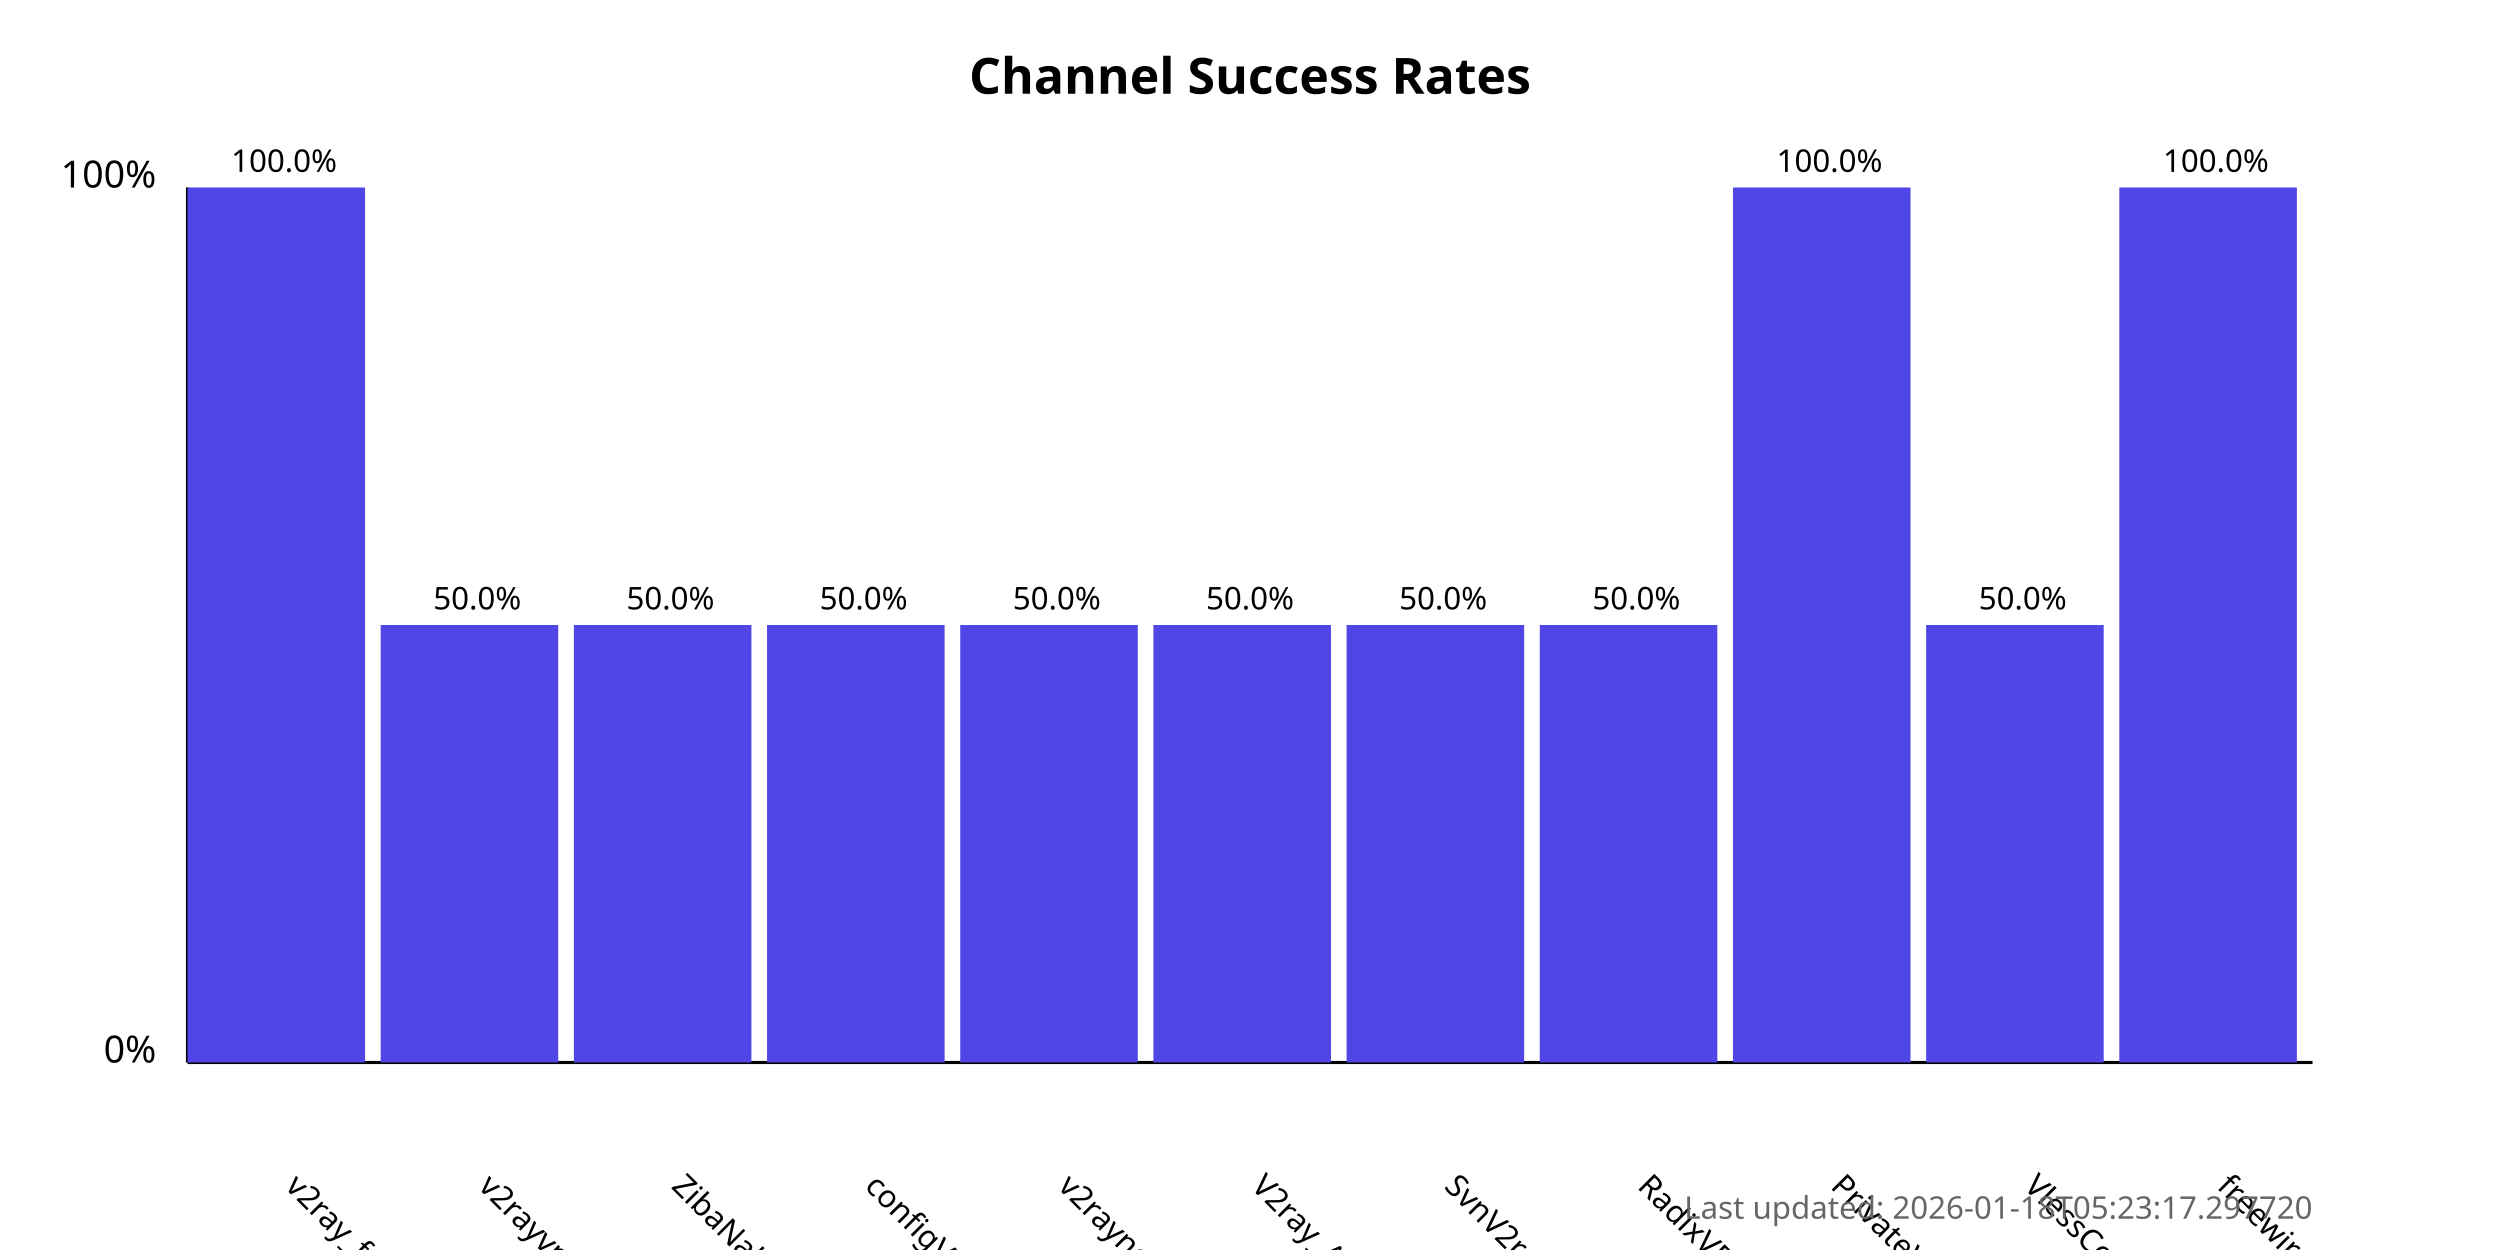
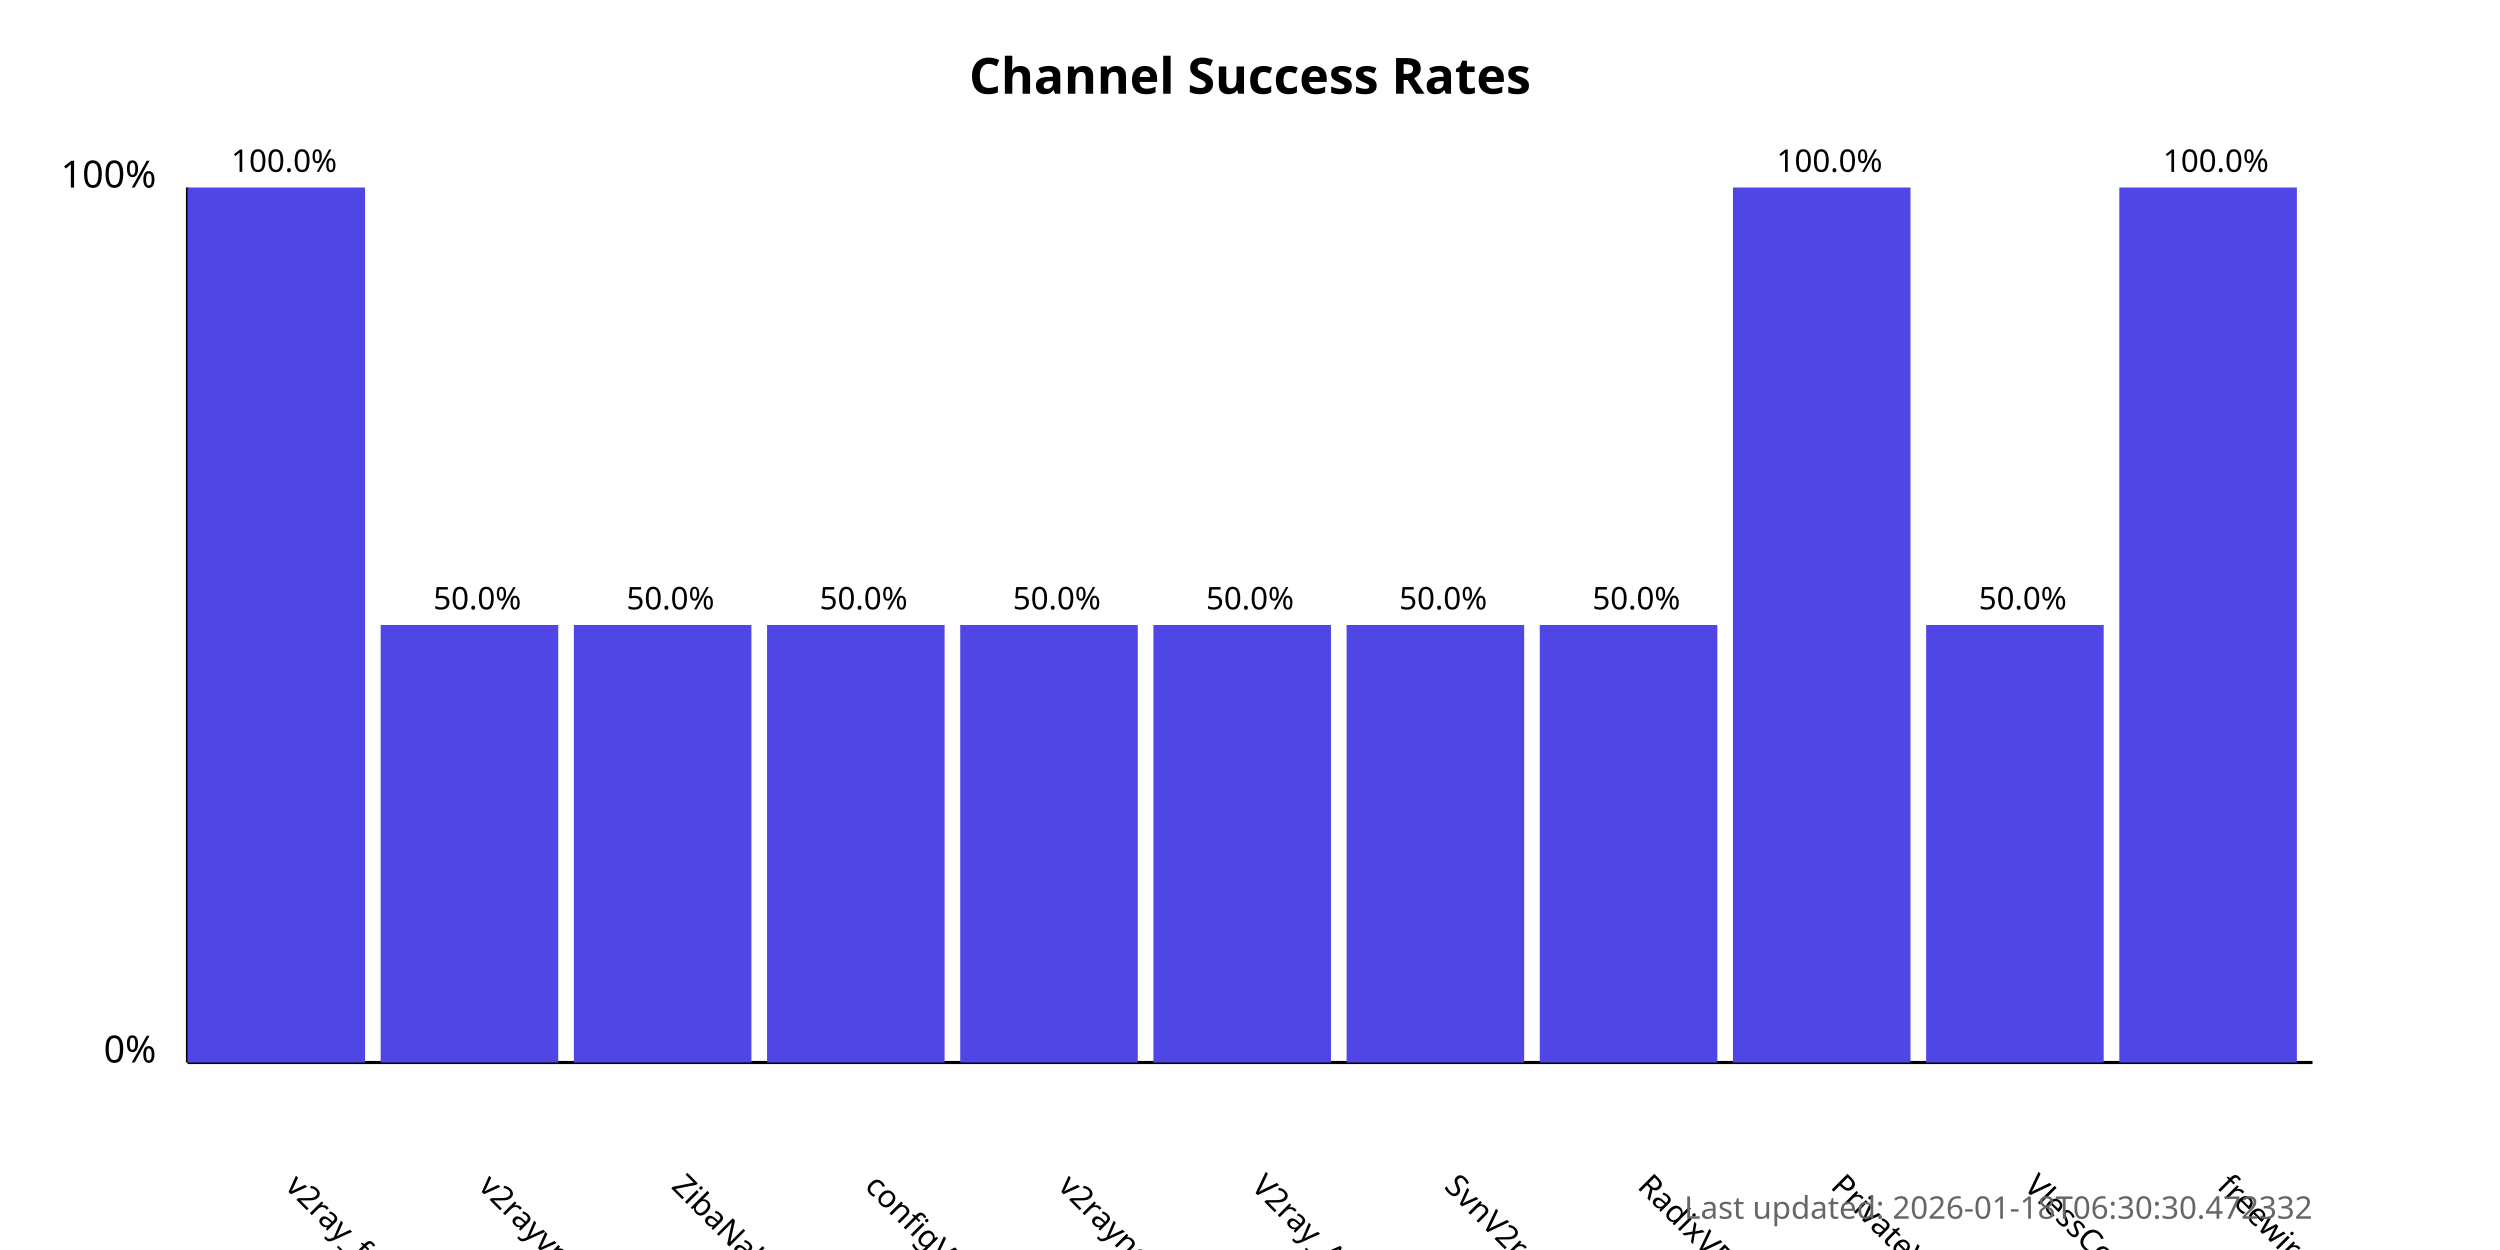
<svg xmlns="http://www.w3.org/2000/svg" width="800" height="400">
  <style>
            .chart-title { font: bold 16px sans-serif; }
            .axis-label { font: 12px sans-serif; }
            .tick-label { font: 10px sans-serif; }
            .bar { fill: #4f46e5; }
            .bar:hover { fill: #6366f1; }
            .timestamp { font: 10px sans-serif; fill: #666; }
        </style>
  <text x="400.0" y="30" text-anchor="middle" class="chart-title">
            Channel Success Rates
        </text>
  <line x1="60" y1="340" x2="60" y2="60" stroke="black" stroke-width="1" />
  <line x1="60" y1="340" x2="740" y2="340" stroke="black" stroke-width="1" />
  <text x="50" y="340" text-anchor="end" class="axis-label">0%</text>
  <text x="50" y="60" text-anchor="end" class="axis-label">100%</text>
  <g>
    <rect x="60" y="60.0" width="56.818" height="280.0" class="bar" />
    <text x="90.909" y="380" transform="rotate(45, 90.90909, 380)" text-anchor="start" class="tick-label">
                v2ray_free_conf
            </text>
    <text x="90.909" y="55.0" text-anchor="middle" class="tick-label">
                100.0%
            </text>
  </g>
  <g>
    <rect x="121.818" y="200.0" width="56.818" height="140.0" class="bar" />
    <text x="152.727" y="380" transform="rotate(45, 152.7273, 380)" text-anchor="start" class="tick-label">
                v2rayvpno
            </text>
    <text x="152.727" y="195.0" text-anchor="middle" class="tick-label">
                50.0%
            </text>
  </g>
  <g>
    <rect x="183.636" y="200.0" width="56.818" height="140.0" class="bar" />
    <text x="214.545" y="380" transform="rotate(45, 214.5455, 380)" text-anchor="start" class="tick-label">
                ZibaNabz
            </text>
    <text x="214.545" y="195.0" text-anchor="middle" class="tick-label">
                50.0%
            </text>
  </g>
  <g>
    <rect x="245.455" y="200.0" width="56.818" height="140.0" class="bar" />
    <text x="276.364" y="380" transform="rotate(45, 276.3636, 380)" text-anchor="start" class="tick-label">
                configV2rayForFree
            </text>
    <text x="276.364" y="195.0" text-anchor="middle" class="tick-label">
                50.0%
            </text>
  </g>
  <g>
    <rect x="307.273" y="200.0" width="56.818" height="140.0" class="bar" />
    <text x="338.182" y="380" transform="rotate(45, 338.1818, 380)" text-anchor="start" class="tick-label">
                v2rayngvpn
            </text>
    <text x="338.182" y="195.0" text-anchor="middle" class="tick-label">
                50.0%
            </text>
  </g>
  <g>
    <rect x="369.091" y="200.0" width="56.818" height="140.0" class="bar" />
    <text x="400.0" y="380" transform="rotate(45, 400.0, 380)" text-anchor="start" class="tick-label">
                V2ray_Alpha
            </text>
    <text x="400.0" y="195.0" text-anchor="middle" class="tick-label">
                50.0%
            </text>
  </g>
  <g>
    <rect x="430.909" y="200.0" width="56.818" height="140.0" class="bar" />
    <text x="461.818" y="380" transform="rotate(45, 461.8182, 380)" text-anchor="start" class="tick-label">
                SvnV2ray
            </text>
    <text x="461.818" y="195.0" text-anchor="middle" class="tick-label">
                50.0%
            </text>
  </g>
  <g>
    <rect x="492.727" y="200.0" width="56.818" height="140.0" class="bar" />
    <text x="523.636" y="380" transform="rotate(45, 523.6364, 380)" text-anchor="start" class="tick-label">
                RadixVPN
            </text>
    <text x="523.636" y="195.0" text-anchor="middle" class="tick-label">
                50.0%
            </text>
  </g>
  <g>
    <rect x="554.545" y="60.0" width="56.818" height="280.0" class="bar" />
    <text x="585.455" y="380" transform="rotate(45, 585.4545, 380)" text-anchor="start" class="tick-label">
                PrivateVPNs
            </text>
    <text x="585.455" y="55.0" text-anchor="middle" class="tick-label">
                100.0%
            </text>
  </g>
  <g>
    <rect x="616.364" y="200.0" width="56.818" height="140.0" class="bar" />
    <text x="647.273" y="380" transform="rotate(45, 647.2727, 380)" text-anchor="start" class="tick-label">
                VlessConfig
            </text>
    <text x="647.273" y="195.0" text-anchor="middle" class="tick-label">
                50.0%
            </text>
  </g>
  <g>
    <rect x="678.182" y="60.0" width="56.818" height="280.0" class="bar" />
    <text x="709.091" y="380" transform="rotate(45, 709.0909, 380)" text-anchor="start" class="tick-label">
                freewireguard
            </text>
    <text x="709.091" y="55.0" text-anchor="middle" class="tick-label">
                100.0%
            </text>
  </g>
  <text x="740" y="390" text-anchor="end" class="timestamp">
-             Last updated: 2026-01-18T05:23:17.297720
+             Last updated: 2026-01-18T06:30:30.472332
        </text>
</svg>
